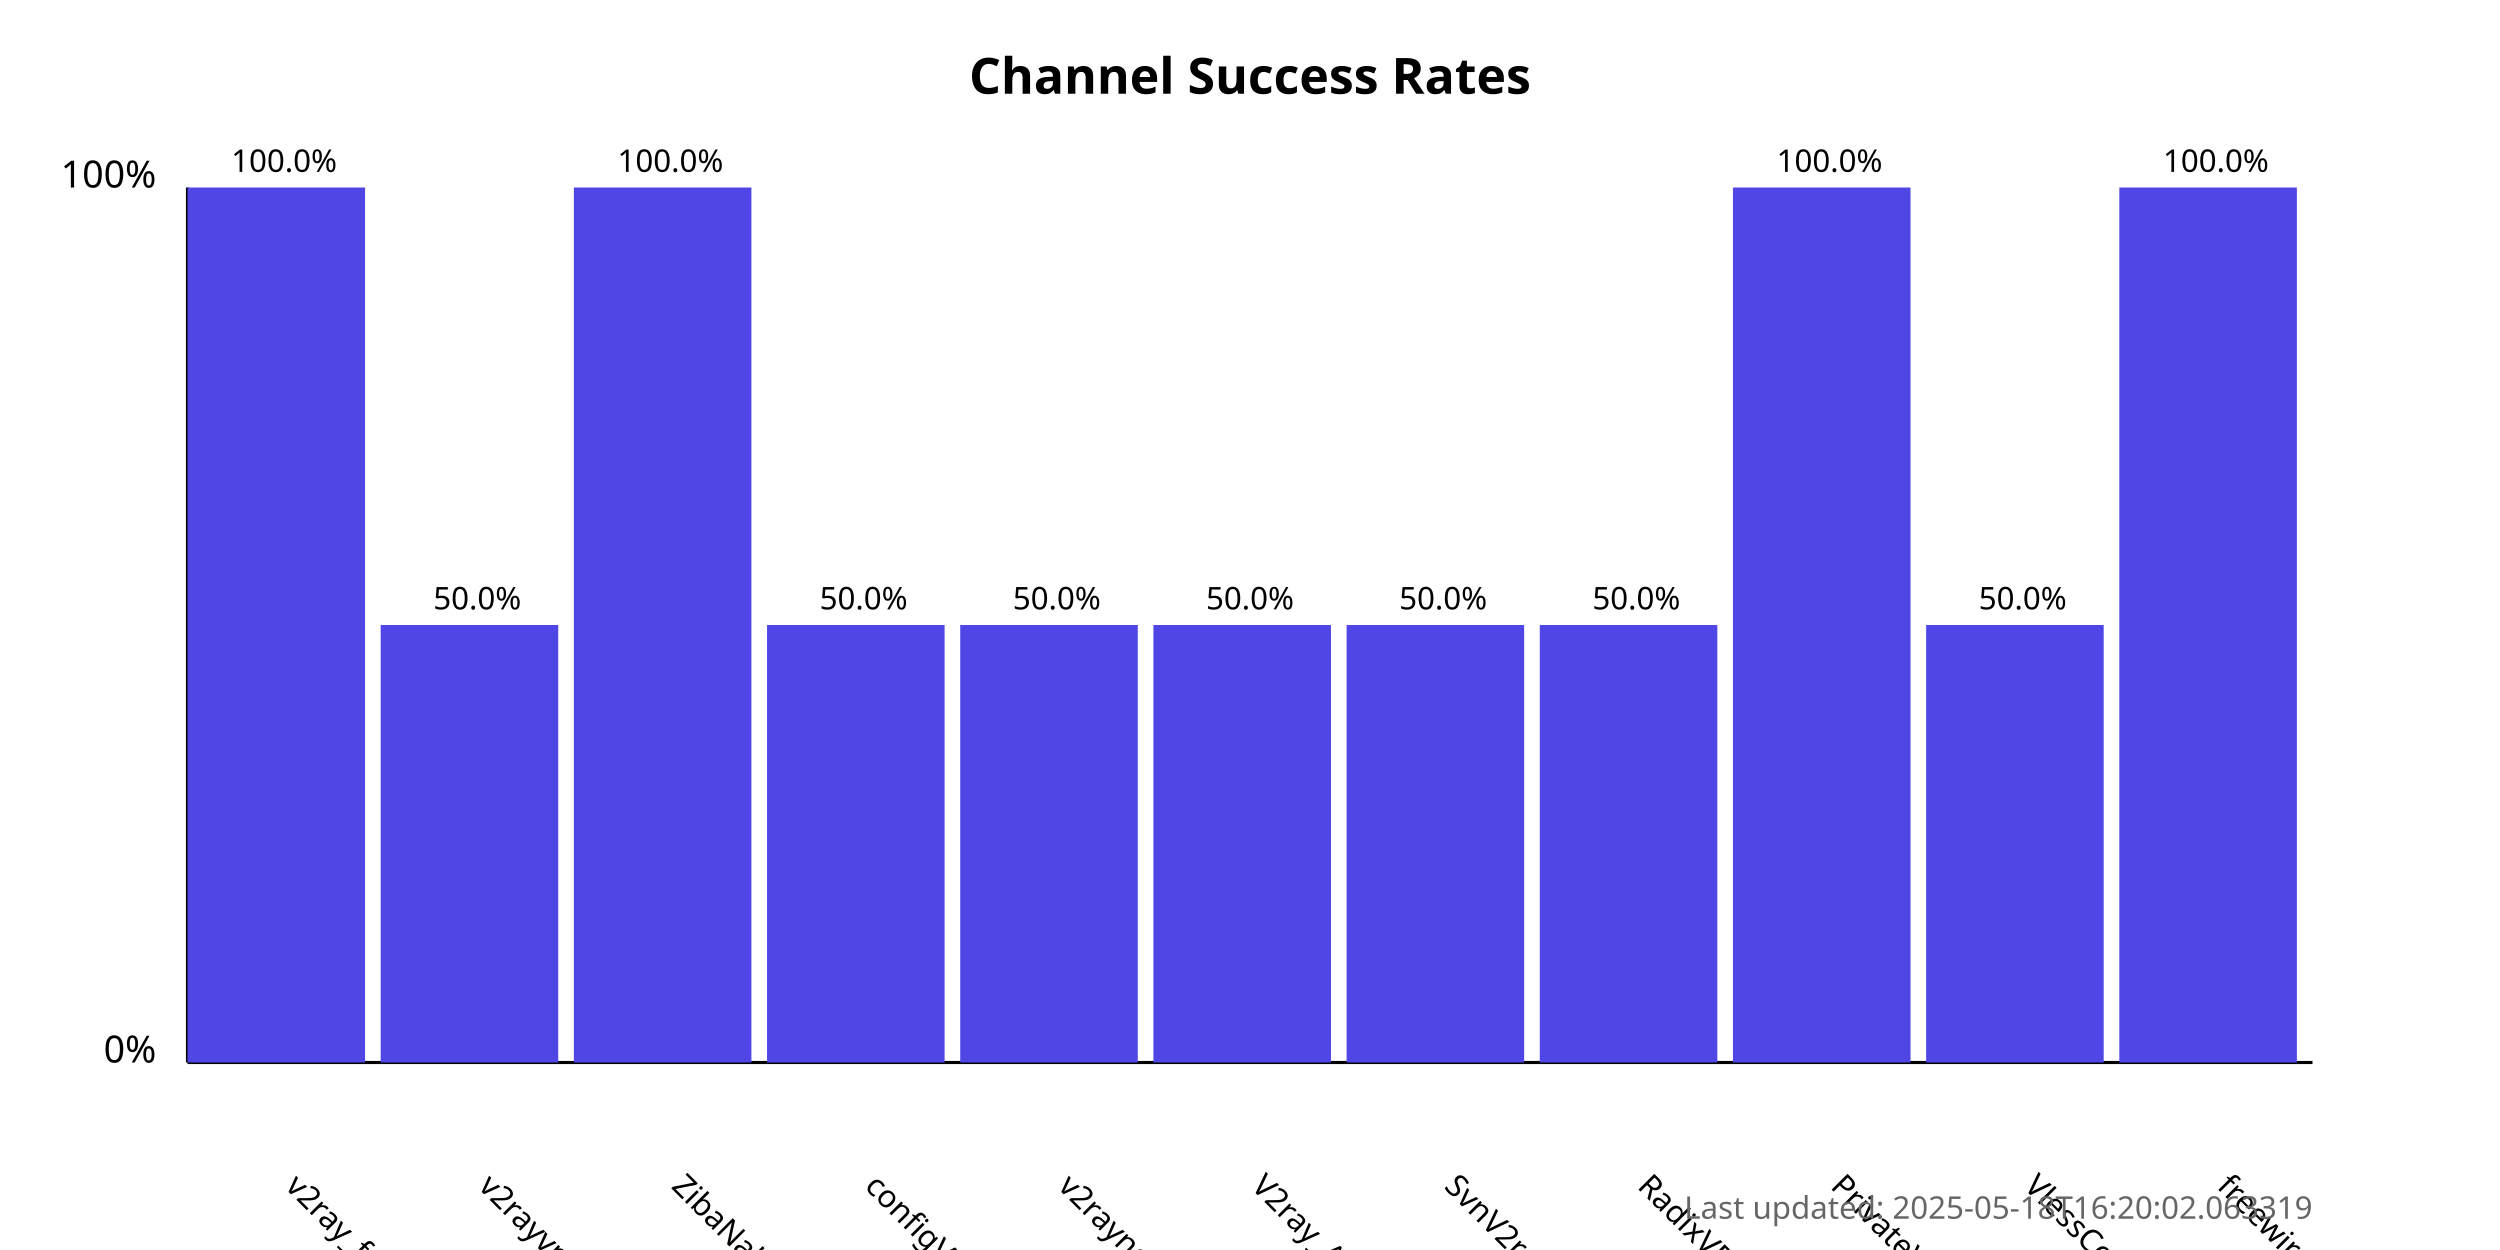
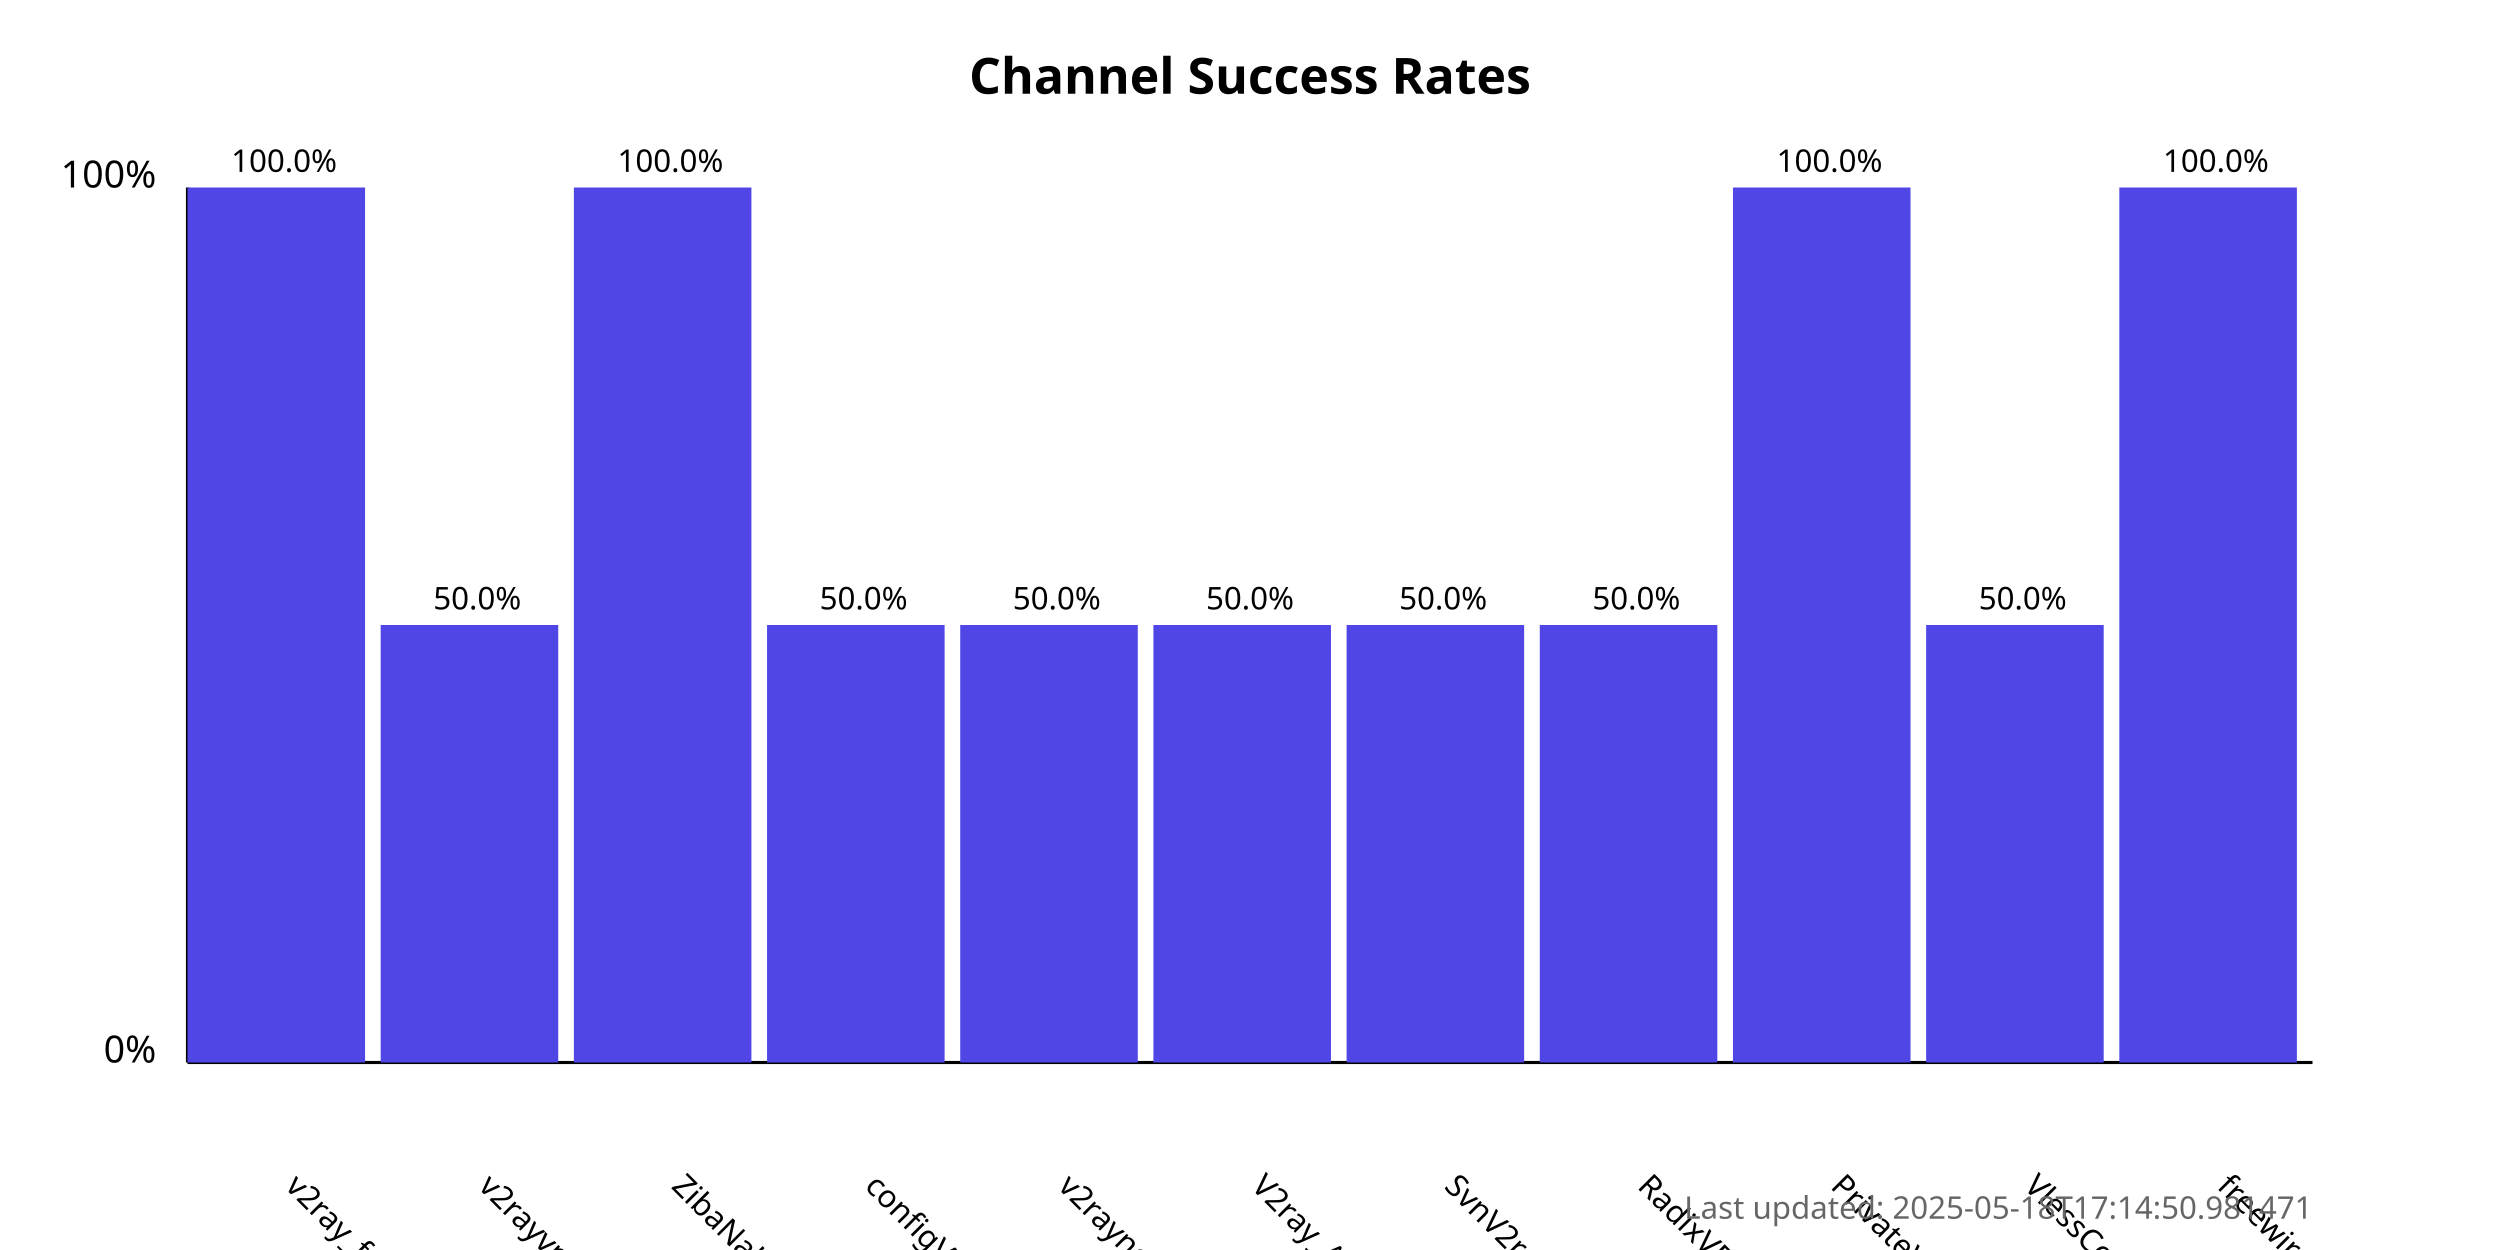
<svg xmlns="http://www.w3.org/2000/svg" width="800" height="400">
  <style>
            .chart-title { font: bold 16px sans-serif; }
            .axis-label { font: 12px sans-serif; }
            .tick-label { font: 10px sans-serif; }
            .bar { fill: #4f46e5; }
            .bar:hover { fill: #6366f1; }
            .timestamp { font: 10px sans-serif; fill: #666; }
        </style>
  <text x="400.0" y="30" text-anchor="middle" class="chart-title">
            Channel Success Rates
        </text>
  <line x1="60" y1="340" x2="60" y2="60" stroke="black" stroke-width="1" />
  <line x1="60" y1="340" x2="740" y2="340" stroke="black" stroke-width="1" />
  <text x="50" y="340" text-anchor="end" class="axis-label">0%</text>
  <text x="50" y="60" text-anchor="end" class="axis-label">100%</text>
  <g>
    <rect x="60" y="60.0" width="56.818" height="280.0" class="bar" />
    <text x="90.909" y="380" transform="rotate(45, 90.90909, 380)" text-anchor="start" class="tick-label">
                v2ray_free_conf
            </text>
    <text x="90.909" y="55.0" text-anchor="middle" class="tick-label">
                100.0%
            </text>
  </g>
  <g>
    <rect x="121.818" y="200.0" width="56.818" height="140.0" class="bar" />
    <text x="152.727" y="380" transform="rotate(45, 152.7273, 380)" text-anchor="start" class="tick-label">
                v2rayvpno
            </text>
    <text x="152.727" y="195.0" text-anchor="middle" class="tick-label">
                50.0%
            </text>
  </g>
  <g>
    <rect x="183.636" y="60.0" width="56.818" height="280.0" class="bar" />
    <text x="214.545" y="380" transform="rotate(45, 214.5455, 380)" text-anchor="start" class="tick-label">
                ZibaNabz
            </text>
    <text x="214.545" y="55.0" text-anchor="middle" class="tick-label">
                100.0%
            </text>
  </g>
  <g>
    <rect x="245.455" y="200.0" width="56.818" height="140.0" class="bar" />
    <text x="276.364" y="380" transform="rotate(45, 276.3636, 380)" text-anchor="start" class="tick-label">
                configV2rayForFree
            </text>
    <text x="276.364" y="195.0" text-anchor="middle" class="tick-label">
                50.0%
            </text>
  </g>
  <g>
    <rect x="307.273" y="200.0" width="56.818" height="140.0" class="bar" />
    <text x="338.182" y="380" transform="rotate(45, 338.1818, 380)" text-anchor="start" class="tick-label">
                v2rayngvpn
            </text>
    <text x="338.182" y="195.0" text-anchor="middle" class="tick-label">
                50.0%
            </text>
  </g>
  <g>
    <rect x="369.091" y="200.0" width="56.818" height="140.0" class="bar" />
    <text x="400.0" y="380" transform="rotate(45, 400.0, 380)" text-anchor="start" class="tick-label">
                V2ray_Alpha
            </text>
    <text x="400.0" y="195.0" text-anchor="middle" class="tick-label">
                50.0%
            </text>
  </g>
  <g>
    <rect x="430.909" y="200.0" width="56.818" height="140.0" class="bar" />
    <text x="461.818" y="380" transform="rotate(45, 461.8182, 380)" text-anchor="start" class="tick-label">
                SvnV2ray
            </text>
    <text x="461.818" y="195.0" text-anchor="middle" class="tick-label">
                50.0%
            </text>
  </g>
  <g>
    <rect x="492.727" y="200.0" width="56.818" height="140.0" class="bar" />
    <text x="523.636" y="380" transform="rotate(45, 523.6364, 380)" text-anchor="start" class="tick-label">
                RadixVPN
            </text>
    <text x="523.636" y="195.0" text-anchor="middle" class="tick-label">
                50.0%
            </text>
  </g>
  <g>
    <rect x="554.545" y="60.0" width="56.818" height="280.0" class="bar" />
    <text x="585.455" y="380" transform="rotate(45, 585.4545, 380)" text-anchor="start" class="tick-label">
                PrivateVPNs
            </text>
    <text x="585.455" y="55.0" text-anchor="middle" class="tick-label">
                100.0%
            </text>
  </g>
  <g>
    <rect x="616.364" y="200.0" width="56.818" height="140.0" class="bar" />
    <text x="647.273" y="380" transform="rotate(45, 647.2727, 380)" text-anchor="start" class="tick-label">
                VlessConfig
            </text>
    <text x="647.273" y="195.0" text-anchor="middle" class="tick-label">
                50.0%
            </text>
  </g>
  <g>
    <rect x="678.182" y="60.0" width="56.818" height="280.0" class="bar" />
    <text x="709.091" y="380" transform="rotate(45, 709.0909, 380)" text-anchor="start" class="tick-label">
                freewireguard
            </text>
    <text x="709.091" y="55.0" text-anchor="middle" class="tick-label">
                100.0%
            </text>
  </g>
  <text x="740" y="390" text-anchor="end" class="timestamp">
-             Last updated: 2025-05-18T16:20:02.063319
+             Last updated: 2025-05-18T17:14:50.981471
        </text>
</svg>
